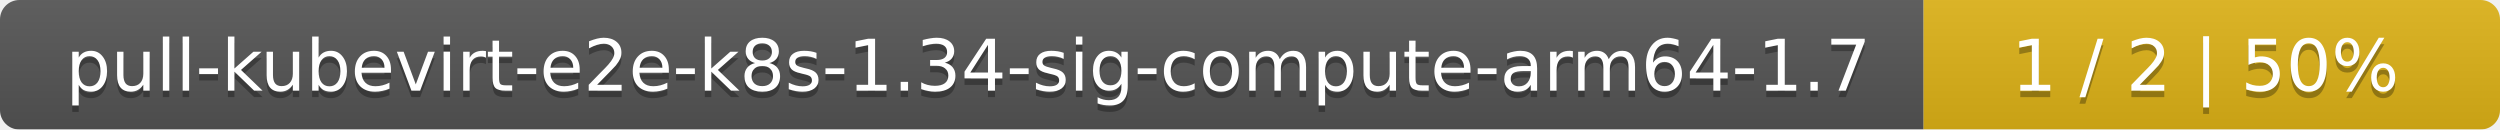
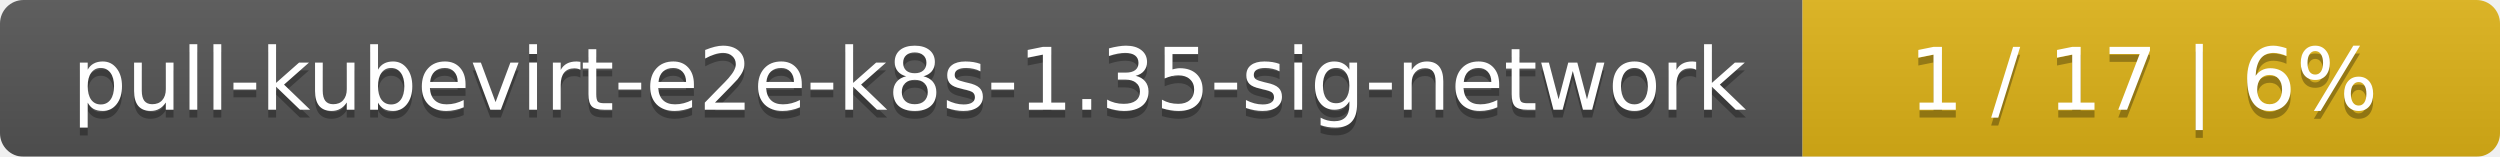
- <svg xmlns="http://www.w3.org/2000/svg" width="386" height="20">
+ <svg xmlns="http://www.w3.org/2000/svg" width="319" height="20">
  <linearGradient id="smooth" x2="0" y2="100%">
    <stop offset="0" stop-color="#bbb" stop-opacity=".1" />
    <stop offset="1" stop-opacity=".1" />
  </linearGradient>
  <mask id="round">
-     <rect width="386" height="20" rx="3" fill="#fff" />
+     <rect width="319" height="20" rx="3" fill="#fff" />
  </mask>
  <g mask="url(#round)">
-     <rect width="297" height="20" fill="#555" />
-     <rect x="297" width="89" height="20" fill="#dfb317" />
-     <rect width="386" height="20" fill="url(#smooth)" />
+     <rect width="230" height="20" fill="#555" />
+     <rect x="230" width="89" height="20" fill="#dfb317" />
+     <rect width="319" height="20" fill="url(#smooth)" />
  </g>
  <g fill="#fff" text-anchor="middle" font-family="DejaVu Sans,Verdana,Geneva,sans-serif" font-size="11">
-     <text x="149.5" y="15" fill="#010101" fill-opacity=".3">pull-kubevirt-e2e-k8s-1.34-sig-compute-arm64-1.7</text>
-     <text x="149.5" y="14">pull-kubevirt-e2e-k8s-1.34-sig-compute-arm64-1.7</text>
-     <text x="340.5" y="15" fill="#010101" fill-opacity=".3">1 / 2    |    50%</text>
-     <text x="340.5" y="14">1 / 2    |    50%</text>
+     <text x="116" y="15" fill="#010101" fill-opacity=".3">pull-kubevirt-e2e-k8s-1.35-sig-network</text>
+     <text x="116" y="14">pull-kubevirt-e2e-k8s-1.35-sig-network</text>
+     <text x="273.5" y="15" fill="#010101" fill-opacity=".3">1 / 17    |    6%</text>
+     <text x="273.5" y="14">1 / 17    |    6%</text>
  </g>
</svg>
